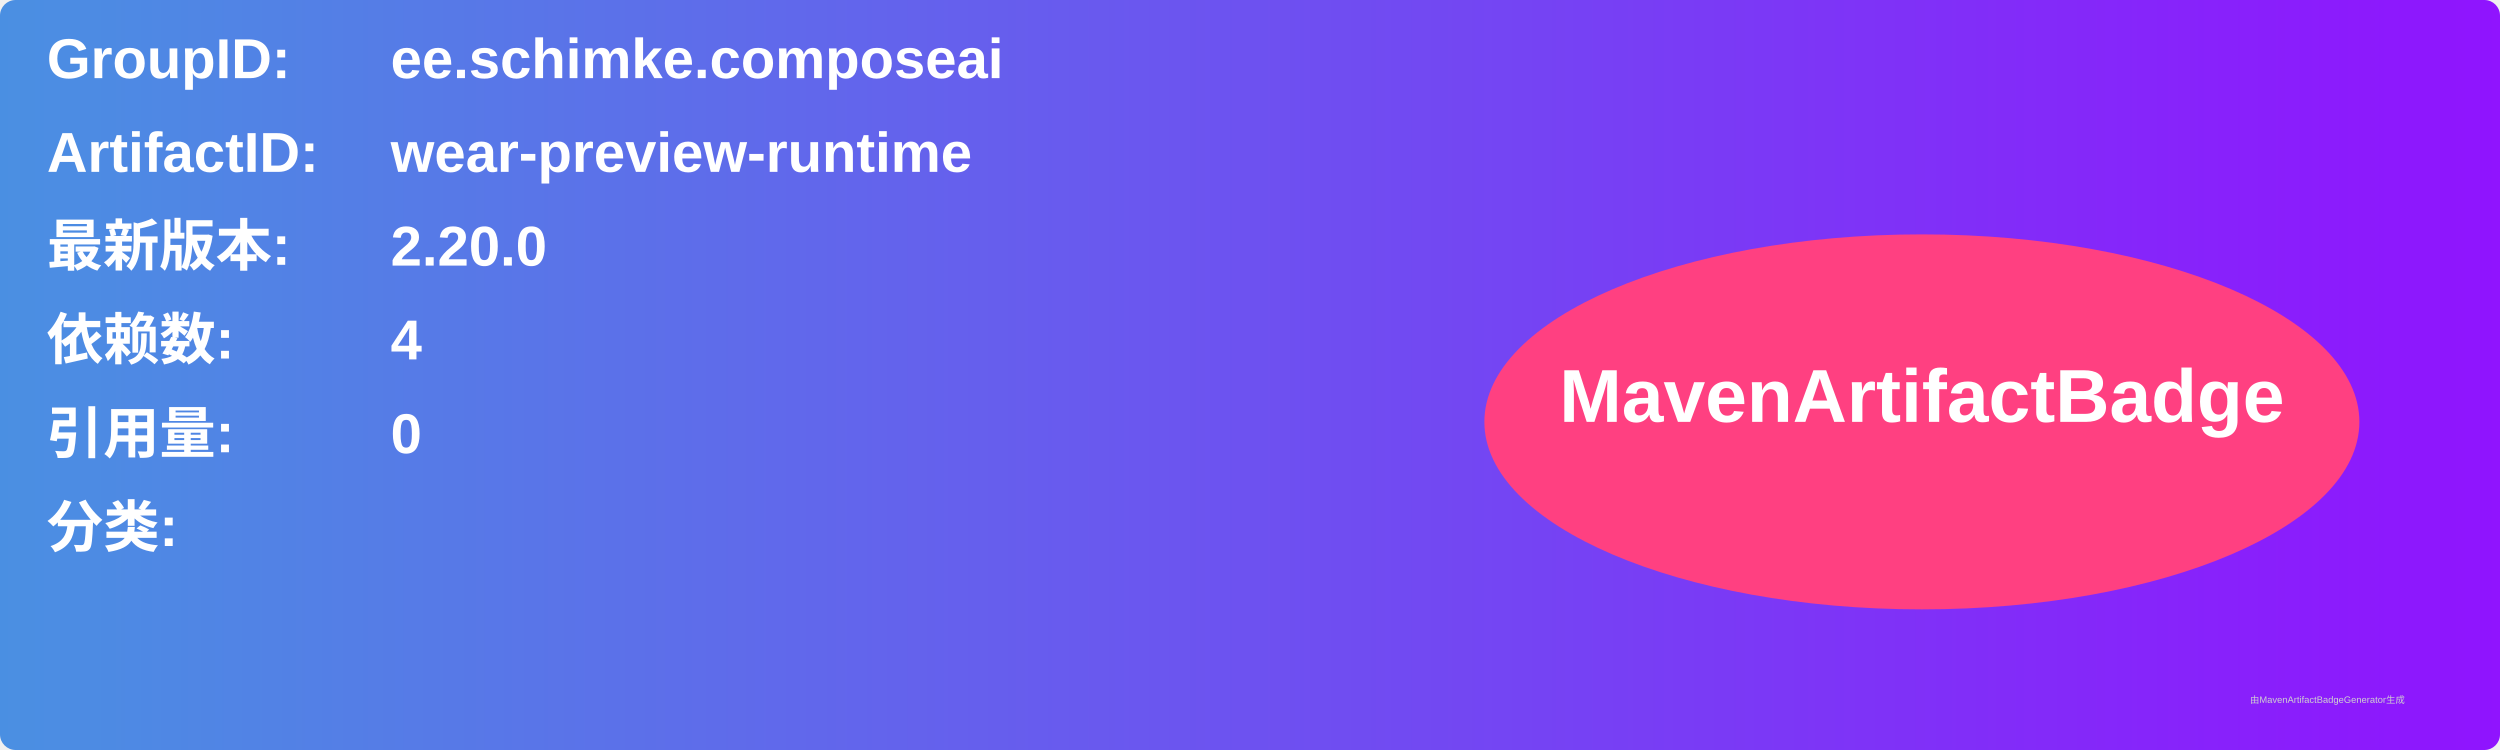
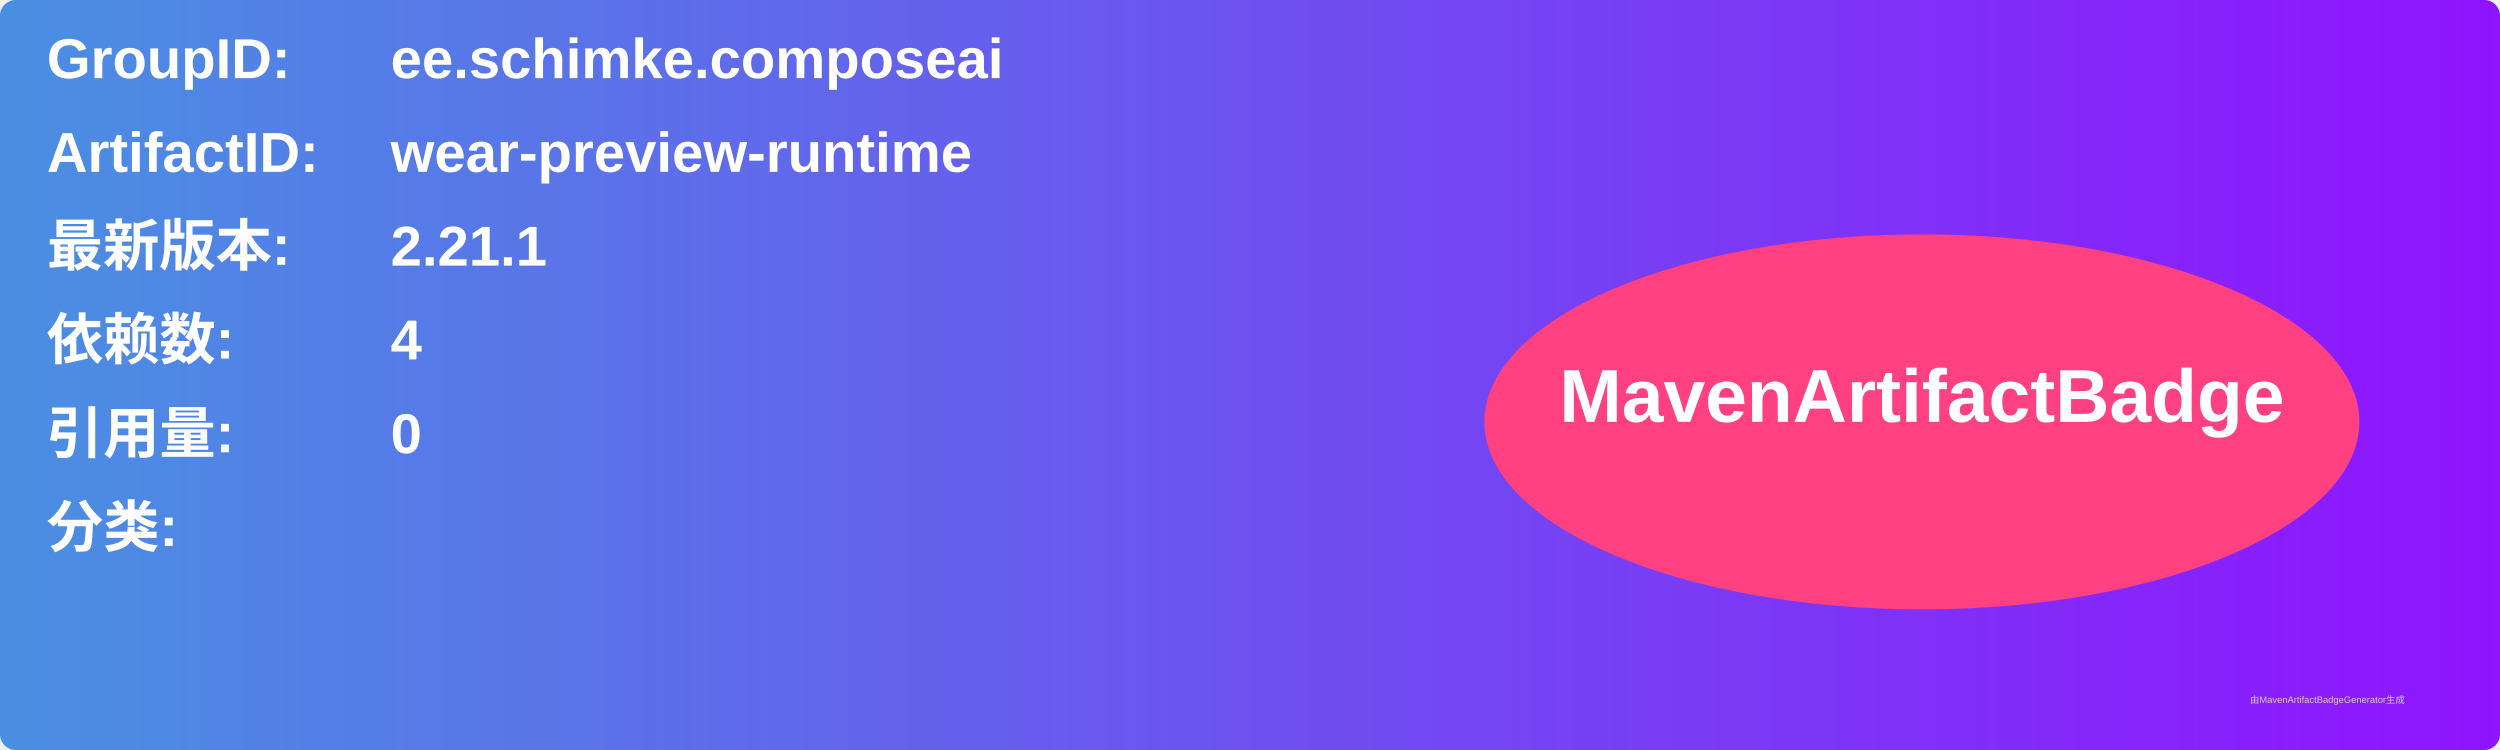
<svg xmlns="http://www.w3.org/2000/svg" width="800" height="240" viewBox="0 0 800 240">
  <linearGradient id="grad" x1="0%" y1="0%" x2="100%" y2="0%">
    <stop offset="0%" stop-color="#4a90e2" />
    <stop offset="100%" stop-color="#9013fe" />
  </linearGradient>
  <rect width="100%" height="100%" rx="5" ry="5" fill="url(#grad)" />
  <g transform="translate(15, 15)">
    <text x="0" y="10" font-family="Arial" font-size="18" fill="white" font-weight="bold" width="260">GroupID:</text>
    <text x="110" y="10" font-family="Arial" font-size="18" fill="white" font-weight="bold" width="460">ee.schimke.composeai</text>
    <text x="0" y="40" font-family="Arial" font-size="18" fill="white" font-weight="bold" width="260">ArtifactID:</text>
    <text x="110" y="40" font-family="Arial" font-size="18" fill="white" font-weight="bold" width="460">wear-preview-runtime</text>
    <text x="0" y="70" font-family="Arial" font-size="18" fill="white" font-weight="bold">最新版本:</text>
    <text x="110" y="70" font-family="Arial" font-size="18" fill="white" font-weight="bold">
-       <tspan font-weight="bold">2.20.0</tspan>
+       <tspan font-weight="bold">2.21.1</tspan>
    </text>
    <text x="0" y="100" font-family="Arial" font-size="18" fill="white" font-weight="bold">依赖数: </text>
    <text x="110" y="100" font-family="Arial" font-size="18" fill="white">
      <tspan font-weight="bold">4</tspan>
    </text>
    <text x="0" y="130" font-family="Arial" font-size="18" fill="white" font-weight="bold">引用量: </text>
    <text x="110" y="130" font-family="Arial" font-size="18" fill="white">
      <tspan font-weight="bold">0</tspan>
    </text>
    <text x="0" y="160" font-family="Arial" font-size="18" fill="white" font-weight="bold">分类:</text>
    <text x="10" y="190" font-family="Arial" font-size="10" fill="white">
      <tspan font-weight="bold" />
    </text>
    <ellipse cx="600" cy="120" rx="140" ry="60" fill="#ff4081" />
    <text x="600" y="120" text-anchor="middle" font-family="Arial" font-size="24" fill="white" font-weight="bold">MavenArtifactBadge</text>
  </g>
  <text x="720" y="225" font-family="Arial" font-size="3" fill="#d0d0d0">由MavenArtifactBadgeGenerator生成</text>
</svg>
